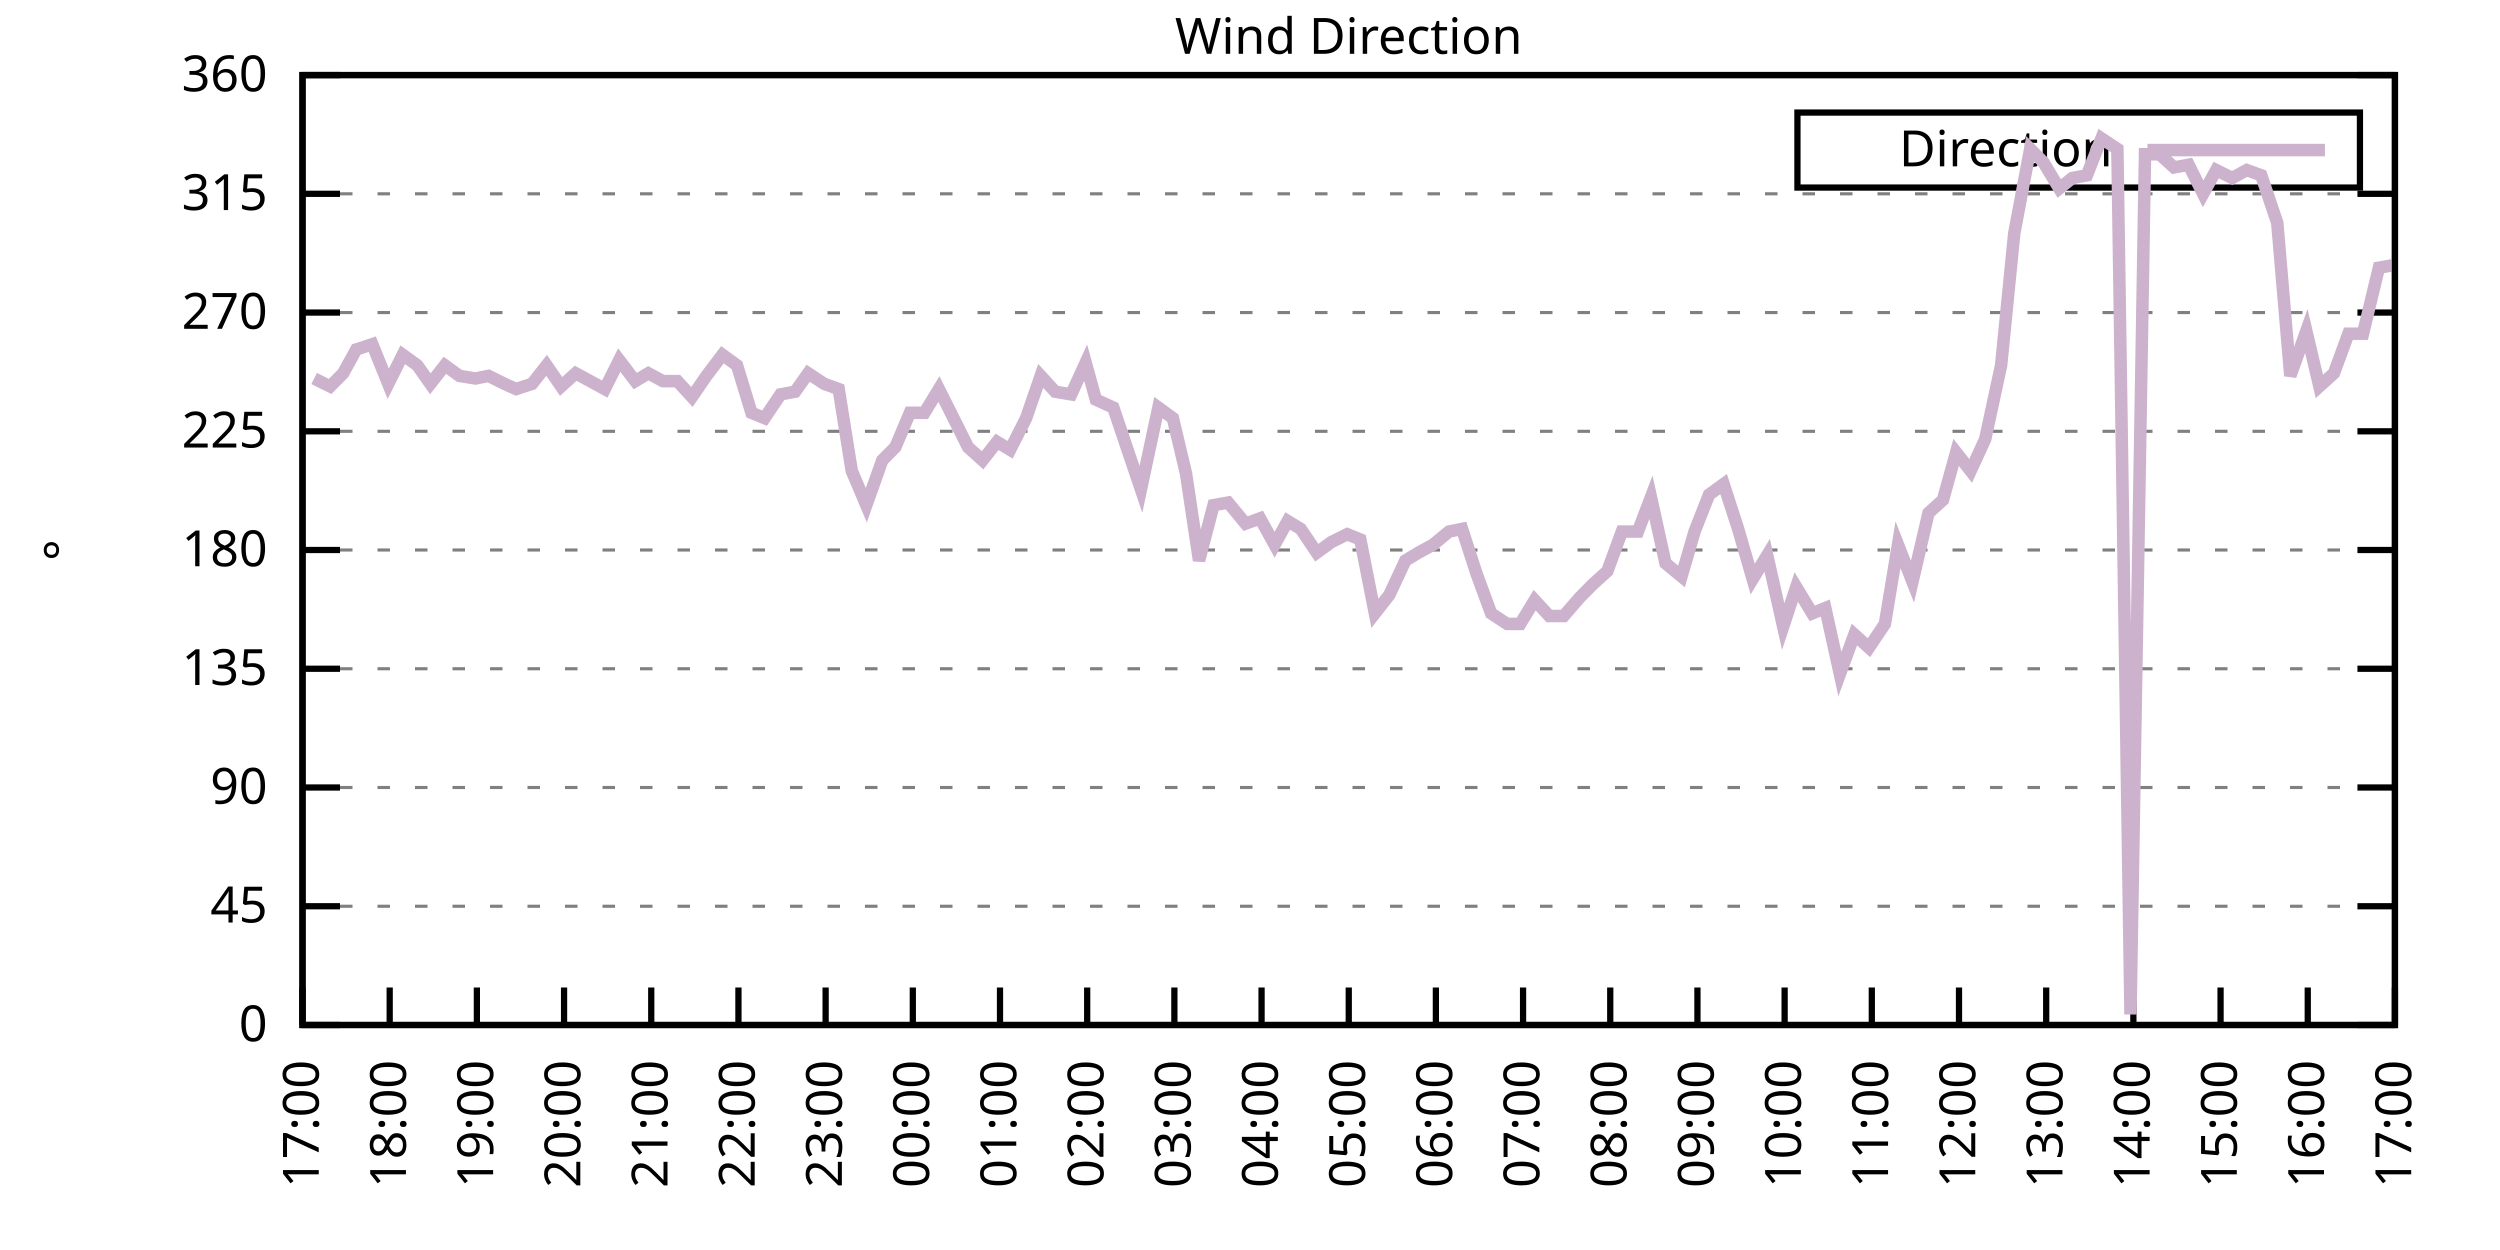
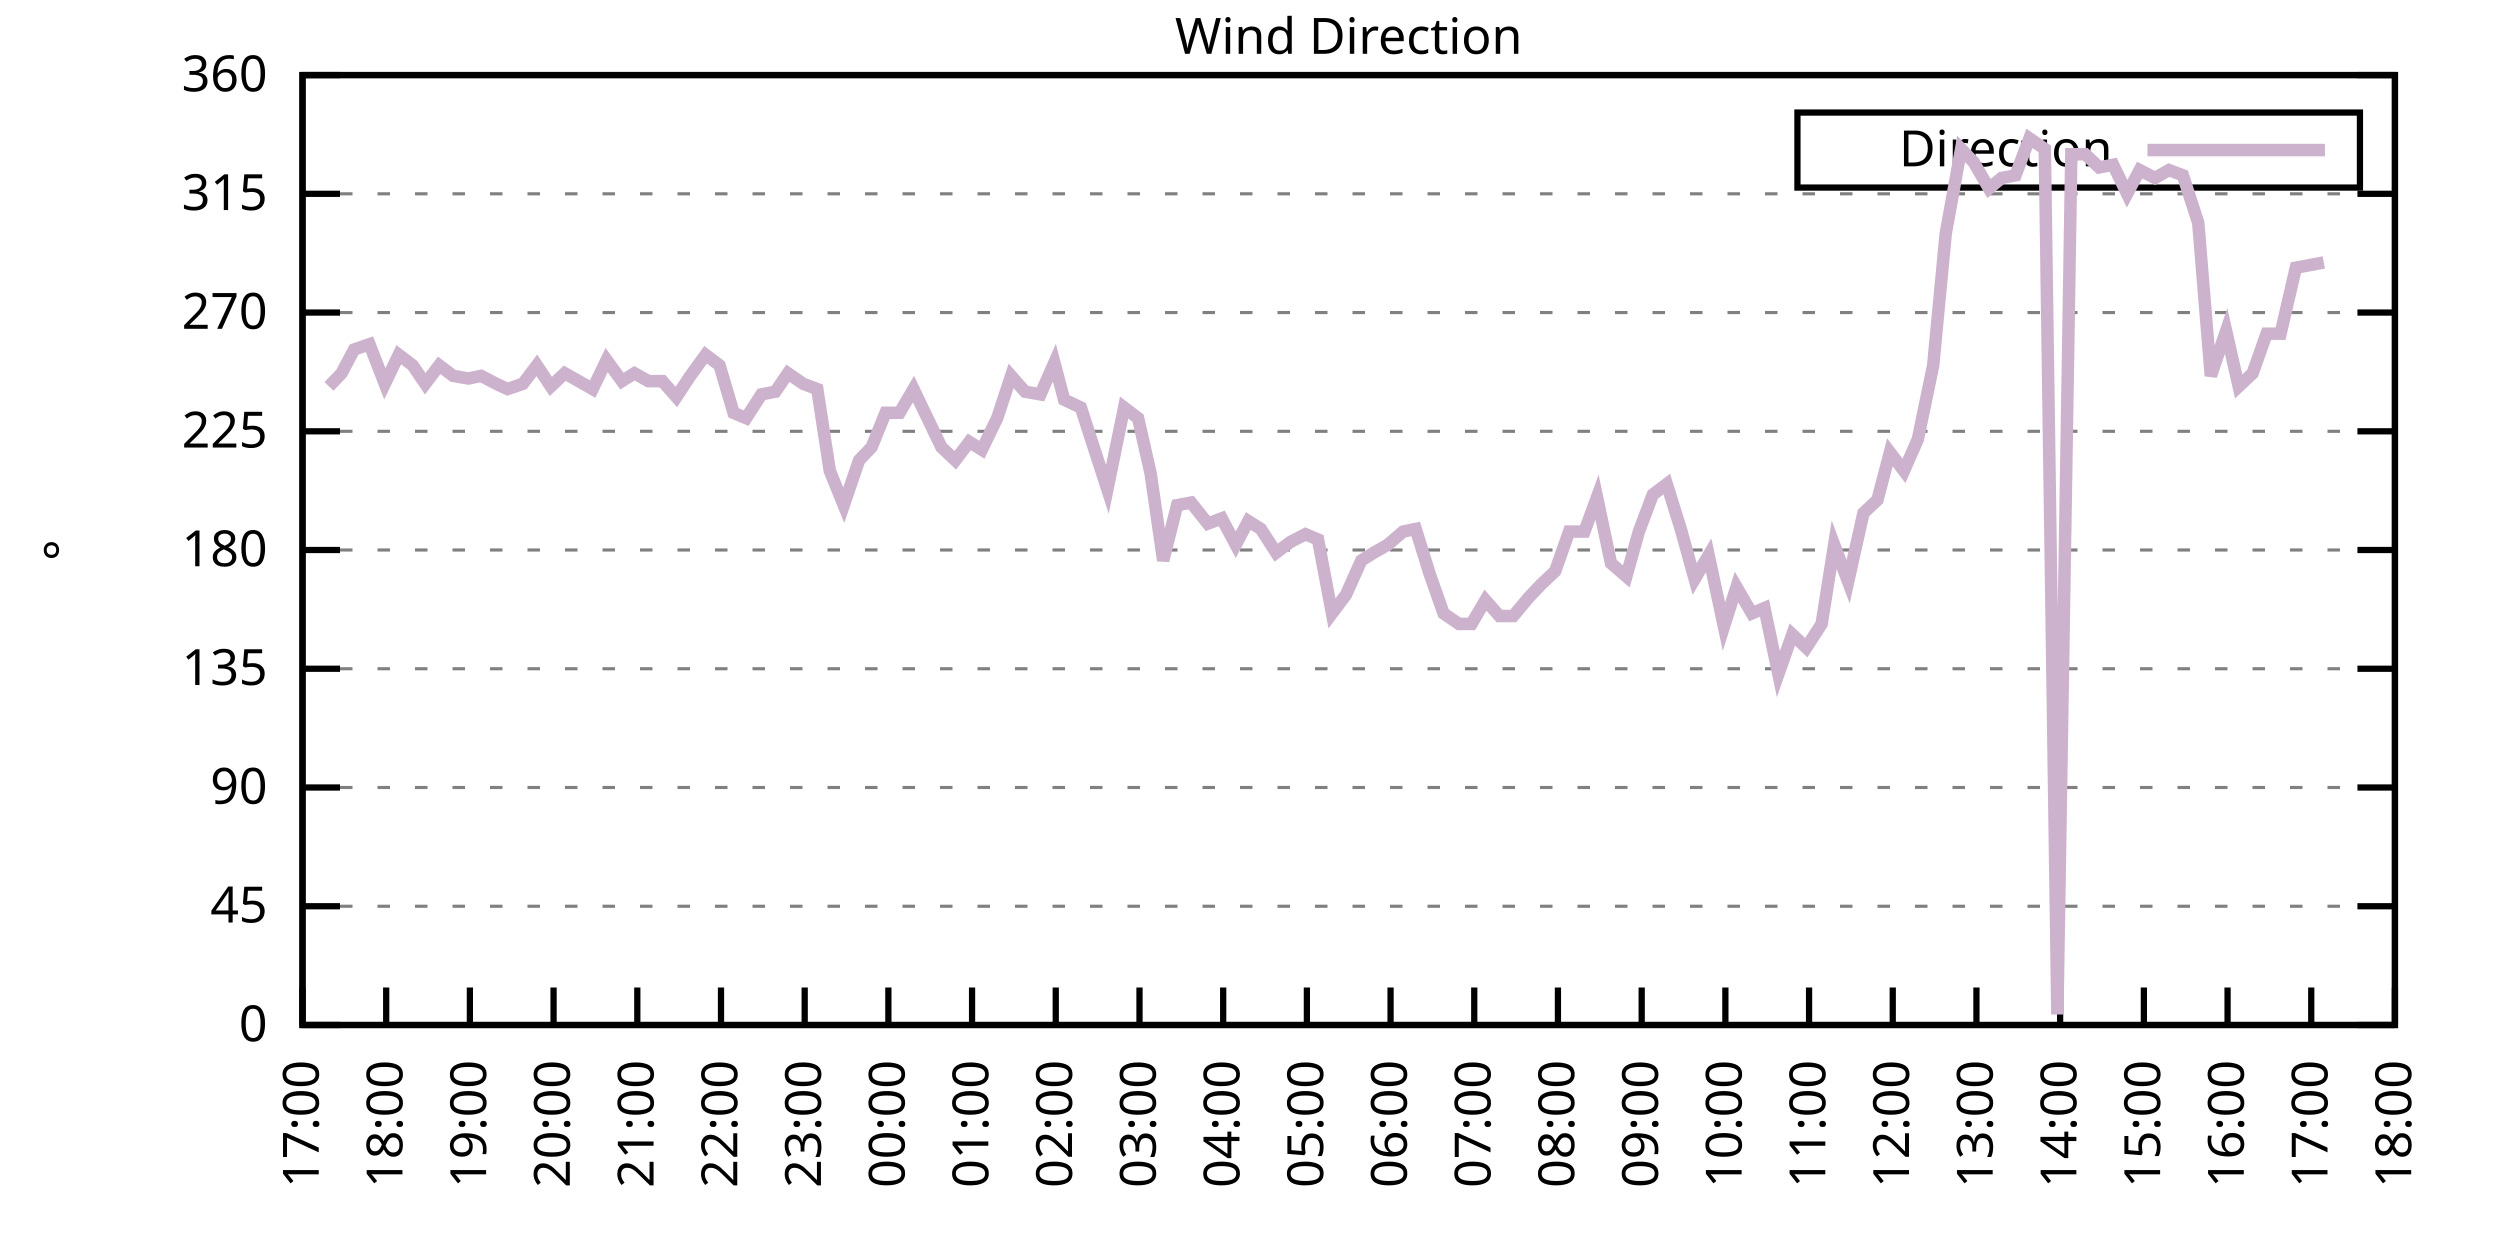
<svg xmlns="http://www.w3.org/2000/svg" xmlns:xlink="http://www.w3.org/1999/xlink" width="400" height="200" viewBox="0 0 400 200">
  <g id="gnuplot_canvas">
    <rect x="0" y="0" width="400" height="200" fill="none" />
    <defs>
      <circle id="gpDot" r="0.5" stroke-width="0.5" stroke="currentColor" />
      <path id="gpPt0" stroke-width="0.333" stroke="currentColor" d="M-1,0 h2 M0,-1 v2" />
      <path id="gpPt1" stroke-width="0.333" stroke="currentColor" d="M-1,-1 L1,1 M1,-1 L-1,1" />
      <path id="gpPt2" stroke-width="0.333" stroke="currentColor" d="M-1,0 L1,0 M0,-1 L0,1 M-1,-1 L1,1 M-1,1 L1,-1" />
      <rect id="gpPt3" stroke-width="0.333" stroke="currentColor" x="-1" y="-1" width="2" height="2" />
      <rect id="gpPt4" stroke-width="0.333" stroke="currentColor" fill="currentColor" x="-1" y="-1" width="2" height="2" />
      <circle id="gpPt5" stroke-width="0.333" stroke="currentColor" cx="0" cy="0" r="1" />
      <use xlink:href="#gpPt5" id="gpPt6" fill="currentColor" stroke="none" />
      <path id="gpPt7" stroke-width="0.333" stroke="currentColor" d="M0,-1.33 L-1.33,0.67 L1.33,0.67 z" />
      <use xlink:href="#gpPt7" id="gpPt8" fill="currentColor" stroke="none" />
      <use xlink:href="#gpPt7" id="gpPt9" stroke="currentColor" transform="rotate(180)" />
      <use xlink:href="#gpPt9" id="gpPt10" fill="currentColor" stroke="none" />
      <use xlink:href="#gpPt3" id="gpPt11" stroke="currentColor" transform="rotate(45)" />
      <use xlink:href="#gpPt11" id="gpPt12" fill="currentColor" stroke="none" />
      <path id="gpPt13" stroke-width="0.333" stroke="currentColor" d="M0,1.330 L1.265,0.411 L0.782,-1.067 L-0.782,-1.076 L-1.265,0.411 z" />
      <use xlink:href="#gpPt13" id="gpPt14" fill="currentColor" stroke="none" />
      <filter id="textbox" filterUnits="objectBoundingBox" x="0" y="0" height="1" width="1">
        <feFlood flood-color="white" flood-opacity="1" result="bgnd" />
        <feComposite in="SourceGraphic" in2="bgnd" operator="atop" />
      </filter>
      <filter id="greybox" filterUnits="objectBoundingBox" x="0" y="0" height="1" width="1">
        <feFlood flood-color="lightgrey" flood-opacity="1" result="grey" />
        <feComposite in="SourceGraphic" in2="grey" operator="atop" />
      </filter>
    </defs>
    <g fill="none" color="white" stroke="currentColor" stroke-width="1.00" stroke-linecap="butt" stroke-linejoin="miter">
</g>
    <g fill="none" color="black" stroke="currentColor" stroke-width="1.00" stroke-linecap="butt" stroke-linejoin="miter">
      <g stroke="none" shape-rendering="crispEdges">
        <polygon fill="rgb(255, 255, 255)" points="48.40,164.00 383.18,164.00 383.18,12.02 48.40,12.02 " />
      </g>
    </g>
    <g fill="none" color="black" stroke="currentColor" stroke-width="1.00" stroke-linecap="butt" stroke-linejoin="miter">
</g>
    <g fill="none" color="black" stroke="black" stroke-width="0.50" stroke-linecap="butt" stroke-linejoin="miter">
</g>
    <g fill="none" color="gray" stroke="currentColor" stroke-width="0.50" stroke-linecap="butt" stroke-linejoin="miter">
      <path stroke="gray" stroke-dasharray="2,4" class="gridline" d="M48.40,164.00 L383.19,164.00  " />
    </g>
    <g fill="none" color="gray" stroke="gray" stroke-width="1.00" stroke-linecap="butt" stroke-linejoin="miter">
</g>
    <g fill="none" color="black" stroke="currentColor" stroke-width="1.00" stroke-linecap="butt" stroke-linejoin="miter">
      <path stroke="black" d="M48.40,164.00 L54.40,164.00 M383.19,164.00 L377.19,164.00  " />
      <g transform="translate(42.80,166.60)" stroke="none" fill="black" font-family="Sans" font-size="8.00" text-anchor="end">
        <text>
          <tspan font-family="Sans"> 0</tspan>
        </text>
      </g>
    </g>
    <g fill="none" color="black" stroke="currentColor" stroke-width="1.00" stroke-linecap="butt" stroke-linejoin="miter">
</g>
    <g fill="none" color="black" stroke="black" stroke-width="0.50" stroke-linecap="butt" stroke-linejoin="miter">
</g>
    <g fill="none" color="gray" stroke="currentColor" stroke-width="0.50" stroke-linecap="butt" stroke-linejoin="miter">
      <path stroke="gray" stroke-dasharray="2,4" class="gridline" d="M48.40,145.00 L383.19,145.00  " />
    </g>
    <g fill="none" color="gray" stroke="gray" stroke-width="1.00" stroke-linecap="butt" stroke-linejoin="miter">
</g>
    <g fill="none" color="black" stroke="currentColor" stroke-width="1.00" stroke-linecap="butt" stroke-linejoin="miter">
      <path stroke="black" d="M48.40,145.00 L54.40,145.00 M383.19,145.00 L377.19,145.00  " />
      <g transform="translate(42.80,147.60)" stroke="none" fill="black" font-family="Sans" font-size="8.00" text-anchor="end">
        <text>
          <tspan font-family="Sans"> 45</tspan>
        </text>
      </g>
    </g>
    <g fill="none" color="black" stroke="currentColor" stroke-width="1.00" stroke-linecap="butt" stroke-linejoin="miter">
</g>
    <g fill="none" color="black" stroke="black" stroke-width="0.50" stroke-linecap="butt" stroke-linejoin="miter">
</g>
    <g fill="none" color="gray" stroke="currentColor" stroke-width="0.50" stroke-linecap="butt" stroke-linejoin="miter">
      <path stroke="gray" stroke-dasharray="2,4" class="gridline" d="M48.40,126.00 L383.19,126.00  " />
    </g>
    <g fill="none" color="gray" stroke="gray" stroke-width="1.00" stroke-linecap="butt" stroke-linejoin="miter">
</g>
    <g fill="none" color="black" stroke="currentColor" stroke-width="1.00" stroke-linecap="butt" stroke-linejoin="miter">
      <path stroke="black" d="M48.40,126.00 L54.40,126.00 M383.19,126.00 L377.19,126.00  " />
      <g transform="translate(42.80,128.60)" stroke="none" fill="black" font-family="Sans" font-size="8.00" text-anchor="end">
        <text>
          <tspan font-family="Sans"> 90</tspan>
        </text>
      </g>
    </g>
    <g fill="none" color="black" stroke="currentColor" stroke-width="1.00" stroke-linecap="butt" stroke-linejoin="miter">
</g>
    <g fill="none" color="black" stroke="black" stroke-width="0.50" stroke-linecap="butt" stroke-linejoin="miter">
</g>
    <g fill="none" color="gray" stroke="currentColor" stroke-width="0.50" stroke-linecap="butt" stroke-linejoin="miter">
      <path stroke="gray" stroke-dasharray="2,4" class="gridline" d="M48.40,107.00 L383.19,107.00  " />
    </g>
    <g fill="none" color="gray" stroke="gray" stroke-width="1.00" stroke-linecap="butt" stroke-linejoin="miter">
</g>
    <g fill="none" color="black" stroke="currentColor" stroke-width="1.00" stroke-linecap="butt" stroke-linejoin="miter">
      <path stroke="black" d="M48.40,107.00 L54.40,107.00 M383.19,107.00 L377.19,107.00  " />
      <g transform="translate(42.80,109.60)" stroke="none" fill="black" font-family="Sans" font-size="8.00" text-anchor="end">
        <text>
          <tspan font-family="Sans"> 135</tspan>
        </text>
      </g>
    </g>
    <g fill="none" color="black" stroke="currentColor" stroke-width="1.00" stroke-linecap="butt" stroke-linejoin="miter">
</g>
    <g fill="none" color="black" stroke="black" stroke-width="0.50" stroke-linecap="butt" stroke-linejoin="miter">
</g>
    <g fill="none" color="gray" stroke="currentColor" stroke-width="0.50" stroke-linecap="butt" stroke-linejoin="miter">
      <path stroke="gray" stroke-dasharray="2,4" class="gridline" d="M48.40,88.00 L383.19,88.00  " />
    </g>
    <g fill="none" color="gray" stroke="gray" stroke-width="1.00" stroke-linecap="butt" stroke-linejoin="miter">
</g>
    <g fill="none" color="black" stroke="currentColor" stroke-width="1.00" stroke-linecap="butt" stroke-linejoin="miter">
      <path stroke="black" d="M48.40,88.00 L54.40,88.00 M383.19,88.00 L377.19,88.00  " />
      <g transform="translate(42.80,90.60)" stroke="none" fill="black" font-family="Sans" font-size="8.00" text-anchor="end">
        <text>
          <tspan font-family="Sans"> 180</tspan>
        </text>
      </g>
    </g>
    <g fill="none" color="black" stroke="currentColor" stroke-width="1.00" stroke-linecap="butt" stroke-linejoin="miter">
</g>
    <g fill="none" color="black" stroke="black" stroke-width="0.50" stroke-linecap="butt" stroke-linejoin="miter">
</g>
    <g fill="none" color="gray" stroke="currentColor" stroke-width="0.50" stroke-linecap="butt" stroke-linejoin="miter">
      <path stroke="gray" stroke-dasharray="2,4" class="gridline" d="M48.40,69.01 L383.19,69.01  " />
    </g>
    <g fill="none" color="gray" stroke="gray" stroke-width="1.00" stroke-linecap="butt" stroke-linejoin="miter">
</g>
    <g fill="none" color="black" stroke="currentColor" stroke-width="1.00" stroke-linecap="butt" stroke-linejoin="miter">
      <path stroke="black" d="M48.40,69.01 L54.40,69.01 M383.19,69.01 L377.19,69.01  " />
      <g transform="translate(42.80,71.61)" stroke="none" fill="black" font-family="Sans" font-size="8.00" text-anchor="end">
        <text>
          <tspan font-family="Sans"> 225</tspan>
        </text>
      </g>
    </g>
    <g fill="none" color="black" stroke="currentColor" stroke-width="1.00" stroke-linecap="butt" stroke-linejoin="miter">
</g>
    <g fill="none" color="black" stroke="black" stroke-width="0.50" stroke-linecap="butt" stroke-linejoin="miter">
</g>
    <g fill="none" color="gray" stroke="currentColor" stroke-width="0.50" stroke-linecap="butt" stroke-linejoin="miter">
      <path stroke="gray" stroke-dasharray="2,4" class="gridline" d="M48.40,50.01 L383.19,50.01  " />
    </g>
    <g fill="none" color="gray" stroke="gray" stroke-width="1.00" stroke-linecap="butt" stroke-linejoin="miter">
</g>
    <g fill="none" color="black" stroke="currentColor" stroke-width="1.00" stroke-linecap="butt" stroke-linejoin="miter">
      <path stroke="black" d="M48.40,50.01 L54.40,50.01 M383.19,50.01 L377.19,50.01  " />
      <g transform="translate(42.80,52.61)" stroke="none" fill="black" font-family="Sans" font-size="8.00" text-anchor="end">
        <text>
          <tspan font-family="Sans"> 270</tspan>
        </text>
      </g>
    </g>
    <g fill="none" color="black" stroke="currentColor" stroke-width="1.00" stroke-linecap="butt" stroke-linejoin="miter">
</g>
    <g fill="none" color="black" stroke="black" stroke-width="0.50" stroke-linecap="butt" stroke-linejoin="miter">
</g>
    <g fill="none" color="gray" stroke="currentColor" stroke-width="0.50" stroke-linecap="butt" stroke-linejoin="miter">
      <path stroke="gray" stroke-dasharray="2,4" class="gridline" d="M48.40,31.01 L383.19,31.01  " />
    </g>
    <g fill="none" color="gray" stroke="gray" stroke-width="1.00" stroke-linecap="butt" stroke-linejoin="miter">
</g>
    <g fill="none" color="black" stroke="currentColor" stroke-width="1.00" stroke-linecap="butt" stroke-linejoin="miter">
      <path stroke="black" d="M48.40,31.01 L54.40,31.01 M383.19,31.01 L377.19,31.01  " />
      <g transform="translate(42.80,33.61)" stroke="none" fill="black" font-family="Sans" font-size="8.00" text-anchor="end">
        <text>
          <tspan font-family="Sans"> 315</tspan>
        </text>
      </g>
    </g>
    <g fill="none" color="black" stroke="currentColor" stroke-width="1.00" stroke-linecap="butt" stroke-linejoin="miter">
</g>
    <g fill="none" color="black" stroke="black" stroke-width="0.50" stroke-linecap="butt" stroke-linejoin="miter">
</g>
    <g fill="none" color="gray" stroke="currentColor" stroke-width="0.50" stroke-linecap="butt" stroke-linejoin="miter">
      <path stroke="gray" stroke-dasharray="2,4" class="gridline" d="M48.40,12.01 L383.19,12.01  " />
    </g>
    <g fill="none" color="gray" stroke="gray" stroke-width="1.00" stroke-linecap="butt" stroke-linejoin="miter">
</g>
    <g fill="none" color="black" stroke="currentColor" stroke-width="1.00" stroke-linecap="butt" stroke-linejoin="miter">
      <path stroke="black" d="M48.40,12.01 L54.40,12.01 M383.19,12.01 L377.19,12.01  " />
      <g transform="translate(42.80,14.61)" stroke="none" fill="black" font-family="Sans" font-size="8.00" text-anchor="end">
        <text>
          <tspan font-family="Sans"> 360</tspan>
        </text>
      </g>
    </g>
    <g fill="none" color="black" stroke="currentColor" stroke-width="1.00" stroke-linecap="butt" stroke-linejoin="miter">
      <path stroke="black" d="M48.40,164.00 L48.40,158.00  " />
      <g transform="translate(51.00,169.60) rotate(270.00)" stroke="none" fill="black" font-family="Sans" font-size="8.00" text-anchor="end">
        <text>
          <tspan font-family="Sans">17:00</tspan>
        </text>
      </g>
    </g>
    <g fill="none" color="black" stroke="currentColor" stroke-width="1.00" stroke-linecap="butt" stroke-linejoin="miter">
-       <path stroke="black" d="M62.35,164.00 L62.35,158.00  " />
-       <g transform="translate(64.95,169.60) rotate(270.00)" stroke="none" fill="black" font-family="Sans" font-size="8.00" text-anchor="end">
+       <path stroke="black" d="M61.79,164.00 L61.79,158.00  " />
+       <g transform="translate(64.39,169.60) rotate(270.00)" stroke="none" fill="black" font-family="Sans" font-size="8.00" text-anchor="end">
        <text>
          <tspan font-family="Sans">18:00</tspan>
        </text>
      </g>
    </g>
    <g fill="none" color="black" stroke="currentColor" stroke-width="1.00" stroke-linecap="butt" stroke-linejoin="miter">
-       <path stroke="black" d="M76.30,164.00 L76.30,158.00  " />
-       <g transform="translate(78.90,169.60) rotate(270.00)" stroke="none" fill="black" font-family="Sans" font-size="8.00" text-anchor="end">
+       <path stroke="black" d="M75.18,164.00 L75.18,158.00  " />
+       <g transform="translate(77.78,169.60) rotate(270.00)" stroke="none" fill="black" font-family="Sans" font-size="8.00" text-anchor="end">
        <text>
          <tspan font-family="Sans">19:00</tspan>
        </text>
      </g>
    </g>
    <g fill="none" color="black" stroke="currentColor" stroke-width="1.00" stroke-linecap="butt" stroke-linejoin="miter">
-       <path stroke="black" d="M90.25,164.00 L90.25,158.00  " />
-       <g transform="translate(92.85,169.60) rotate(270.00)" stroke="none" fill="black" font-family="Sans" font-size="8.00" text-anchor="end">
+       <path stroke="black" d="M88.57,164.00 L88.57,158.00  " />
+       <g transform="translate(91.17,169.60) rotate(270.00)" stroke="none" fill="black" font-family="Sans" font-size="8.00" text-anchor="end">
        <text>
          <tspan font-family="Sans">20:00</tspan>
        </text>
      </g>
    </g>
    <g fill="none" color="black" stroke="currentColor" stroke-width="1.00" stroke-linecap="butt" stroke-linejoin="miter">
-       <path stroke="black" d="M104.20,164.00 L104.20,158.00  " />
-       <g transform="translate(106.80,169.60) rotate(270.00)" stroke="none" fill="black" font-family="Sans" font-size="8.00" text-anchor="end">
+       <path stroke="black" d="M101.97,164.00 L101.97,158.00  " />
+       <g transform="translate(104.57,169.60) rotate(270.00)" stroke="none" fill="black" font-family="Sans" font-size="8.00" text-anchor="end">
        <text>
          <tspan font-family="Sans">21:00</tspan>
        </text>
      </g>
    </g>
    <g fill="none" color="black" stroke="currentColor" stroke-width="1.00" stroke-linecap="butt" stroke-linejoin="miter">
-       <path stroke="black" d="M118.15,164.00 L118.15,158.00  " />
-       <g transform="translate(120.75,169.60) rotate(270.00)" stroke="none" fill="black" font-family="Sans" font-size="8.00" text-anchor="end">
+       <path stroke="black" d="M115.36,164.00 L115.36,158.00  " />
+       <g transform="translate(117.96,169.60) rotate(270.00)" stroke="none" fill="black" font-family="Sans" font-size="8.00" text-anchor="end">
        <text>
          <tspan font-family="Sans">22:00</tspan>
        </text>
      </g>
    </g>
    <g fill="none" color="black" stroke="currentColor" stroke-width="1.00" stroke-linecap="butt" stroke-linejoin="miter">
-       <path stroke="black" d="M132.10,164.00 L132.10,158.00  " />
-       <g transform="translate(134.70,169.60) rotate(270.00)" stroke="none" fill="black" font-family="Sans" font-size="8.00" text-anchor="end">
+       <path stroke="black" d="M128.75,164.00 L128.75,158.00  " />
+       <g transform="translate(131.35,169.60) rotate(270.00)" stroke="none" fill="black" font-family="Sans" font-size="8.00" text-anchor="end">
        <text>
          <tspan font-family="Sans">23:00</tspan>
        </text>
      </g>
    </g>
    <g fill="none" color="black" stroke="currentColor" stroke-width="1.00" stroke-linecap="butt" stroke-linejoin="miter">
-       <path stroke="black" d="M146.05,164.00 L146.05,158.00  " />
-       <g transform="translate(148.65,169.60) rotate(270.00)" stroke="none" fill="black" font-family="Sans" font-size="8.00" text-anchor="end">
+       <path stroke="black" d="M142.14,164.00 L142.14,158.00  " />
+       <g transform="translate(144.74,169.60) rotate(270.00)" stroke="none" fill="black" font-family="Sans" font-size="8.00" text-anchor="end">
        <text>
          <tspan font-family="Sans">00:00</tspan>
        </text>
      </g>
    </g>
    <g fill="none" color="black" stroke="currentColor" stroke-width="1.00" stroke-linecap="butt" stroke-linejoin="miter">
-       <path stroke="black" d="M160.00,164.00 L160.00,158.00  " />
-       <g transform="translate(162.60,169.60) rotate(270.00)" stroke="none" fill="black" font-family="Sans" font-size="8.00" text-anchor="end">
+       <path stroke="black" d="M155.53,164.00 L155.53,158.00  " />
+       <g transform="translate(158.13,169.60) rotate(270.00)" stroke="none" fill="black" font-family="Sans" font-size="8.00" text-anchor="end">
        <text>
          <tspan font-family="Sans">01:00</tspan>
        </text>
      </g>
    </g>
    <g fill="none" color="black" stroke="currentColor" stroke-width="1.00" stroke-linecap="butt" stroke-linejoin="miter">
-       <path stroke="black" d="M173.95,164.00 L173.95,158.00  " />
-       <g transform="translate(176.55,169.60) rotate(270.00)" stroke="none" fill="black" font-family="Sans" font-size="8.00" text-anchor="end">
+       <path stroke="black" d="M168.92,164.00 L168.92,158.00  " />
+       <g transform="translate(171.52,169.60) rotate(270.00)" stroke="none" fill="black" font-family="Sans" font-size="8.00" text-anchor="end">
        <text>
          <tspan font-family="Sans">02:00</tspan>
        </text>
      </g>
    </g>
    <g fill="none" color="black" stroke="currentColor" stroke-width="1.00" stroke-linecap="butt" stroke-linejoin="miter">
-       <path stroke="black" d="M187.90,164.00 L187.90,158.00  " />
-       <g transform="translate(190.50,169.60) rotate(270.00)" stroke="none" fill="black" font-family="Sans" font-size="8.00" text-anchor="end">
+       <path stroke="black" d="M182.32,164.00 L182.32,158.00  " />
+       <g transform="translate(184.92,169.60) rotate(270.00)" stroke="none" fill="black" font-family="Sans" font-size="8.00" text-anchor="end">
        <text>
          <tspan font-family="Sans">03:00</tspan>
        </text>
      </g>
    </g>
    <g fill="none" color="black" stroke="currentColor" stroke-width="1.00" stroke-linecap="butt" stroke-linejoin="miter">
-       <path stroke="black" d="M201.85,164.00 L201.85,158.00  " />
-       <g transform="translate(204.45,169.60) rotate(270.00)" stroke="none" fill="black" font-family="Sans" font-size="8.00" text-anchor="end">
+       <path stroke="black" d="M195.71,164.00 L195.71,158.00  " />
+       <g transform="translate(198.31,169.60) rotate(270.00)" stroke="none" fill="black" font-family="Sans" font-size="8.00" text-anchor="end">
        <text>
          <tspan font-family="Sans">04:00</tspan>
        </text>
      </g>
    </g>
    <g fill="none" color="black" stroke="currentColor" stroke-width="1.00" stroke-linecap="butt" stroke-linejoin="miter">
-       <path stroke="black" d="M215.80,164.00 L215.80,158.00  " />
-       <g transform="translate(218.40,169.60) rotate(270.00)" stroke="none" fill="black" font-family="Sans" font-size="8.00" text-anchor="end">
+       <path stroke="black" d="M209.10,164.00 L209.10,158.00  " />
+       <g transform="translate(211.70,169.60) rotate(270.00)" stroke="none" fill="black" font-family="Sans" font-size="8.00" text-anchor="end">
        <text>
          <tspan font-family="Sans">05:00</tspan>
        </text>
      </g>
    </g>
    <g fill="none" color="black" stroke="currentColor" stroke-width="1.00" stroke-linecap="butt" stroke-linejoin="miter">
-       <path stroke="black" d="M229.74,164.00 L229.74,158.00  " />
-       <g transform="translate(232.34,169.60) rotate(270.00)" stroke="none" fill="black" font-family="Sans" font-size="8.00" text-anchor="end">
+       <path stroke="black" d="M222.49,164.00 L222.49,158.00  " />
+       <g transform="translate(225.09,169.60) rotate(270.00)" stroke="none" fill="black" font-family="Sans" font-size="8.00" text-anchor="end">
        <text>
          <tspan font-family="Sans">06:00</tspan>
        </text>
      </g>
    </g>
    <g fill="none" color="black" stroke="currentColor" stroke-width="1.00" stroke-linecap="butt" stroke-linejoin="miter">
-       <path stroke="black" d="M243.69,164.00 L243.69,158.00  " />
-       <g transform="translate(246.29,169.60) rotate(270.00)" stroke="none" fill="black" font-family="Sans" font-size="8.00" text-anchor="end">
+       <path stroke="black" d="M235.88,164.00 L235.88,158.00  " />
+       <g transform="translate(238.48,169.60) rotate(270.00)" stroke="none" fill="black" font-family="Sans" font-size="8.00" text-anchor="end">
        <text>
          <tspan font-family="Sans">07:00</tspan>
        </text>
      </g>
    </g>
    <g fill="none" color="black" stroke="currentColor" stroke-width="1.00" stroke-linecap="butt" stroke-linejoin="miter">
-       <path stroke="black" d="M257.64,164.00 L257.64,158.00  " />
-       <g transform="translate(260.24,169.60) rotate(270.00)" stroke="none" fill="black" font-family="Sans" font-size="8.00" text-anchor="end">
+       <path stroke="black" d="M249.27,164.00 L249.27,158.00  " />
+       <g transform="translate(251.87,169.60) rotate(270.00)" stroke="none" fill="black" font-family="Sans" font-size="8.00" text-anchor="end">
        <text>
          <tspan font-family="Sans">08:00</tspan>
        </text>
      </g>
    </g>
    <g fill="none" color="black" stroke="currentColor" stroke-width="1.00" stroke-linecap="butt" stroke-linejoin="miter">
-       <path stroke="black" d="M271.59,164.00 L271.59,158.00  " />
-       <g transform="translate(274.19,169.60) rotate(270.00)" stroke="none" fill="black" font-family="Sans" font-size="8.00" text-anchor="end">
+       <path stroke="black" d="M262.67,164.00 L262.67,158.00  " />
+       <g transform="translate(265.27,169.60) rotate(270.00)" stroke="none" fill="black" font-family="Sans" font-size="8.00" text-anchor="end">
        <text>
          <tspan font-family="Sans">09:00</tspan>
        </text>
      </g>
    </g>
    <g fill="none" color="black" stroke="currentColor" stroke-width="1.00" stroke-linecap="butt" stroke-linejoin="miter">
-       <path stroke="black" d="M285.54,164.00 L285.54,158.00  " />
-       <g transform="translate(288.14,169.60) rotate(270.00)" stroke="none" fill="black" font-family="Sans" font-size="8.00" text-anchor="end">
+       <path stroke="black" d="M276.06,164.00 L276.06,158.00  " />
+       <g transform="translate(278.66,169.60) rotate(270.00)" stroke="none" fill="black" font-family="Sans" font-size="8.00" text-anchor="end">
        <text>
          <tspan font-family="Sans">10:00</tspan>
        </text>
      </g>
    </g>
    <g fill="none" color="black" stroke="currentColor" stroke-width="1.00" stroke-linecap="butt" stroke-linejoin="miter">
-       <path stroke="black" d="M299.49,164.00 L299.49,158.00  " />
-       <g transform="translate(302.09,169.60) rotate(270.00)" stroke="none" fill="black" font-family="Sans" font-size="8.00" text-anchor="end">
+       <path stroke="black" d="M289.45,164.00 L289.45,158.00  " />
+       <g transform="translate(292.05,169.60) rotate(270.00)" stroke="none" fill="black" font-family="Sans" font-size="8.00" text-anchor="end">
        <text>
          <tspan font-family="Sans">11:00</tspan>
        </text>
      </g>
    </g>
    <g fill="none" color="black" stroke="currentColor" stroke-width="1.00" stroke-linecap="butt" stroke-linejoin="miter">
-       <path stroke="black" d="M313.44,164.00 L313.44,158.00  " />
-       <g transform="translate(316.04,169.60) rotate(270.00)" stroke="none" fill="black" font-family="Sans" font-size="8.00" text-anchor="end">
+       <path stroke="black" d="M302.84,164.00 L302.84,158.00  " />
+       <g transform="translate(305.44,169.60) rotate(270.00)" stroke="none" fill="black" font-family="Sans" font-size="8.00" text-anchor="end">
        <text>
          <tspan font-family="Sans">12:00</tspan>
        </text>
      </g>
    </g>
    <g fill="none" color="black" stroke="currentColor" stroke-width="1.00" stroke-linecap="butt" stroke-linejoin="miter">
-       <path stroke="black" d="M327.39,164.00 L327.39,158.00  " />
-       <g transform="translate(329.99,169.60) rotate(270.00)" stroke="none" fill="black" font-family="Sans" font-size="8.00" text-anchor="end">
+       <path stroke="black" d="M316.23,164.00 L316.23,158.00  " />
+       <g transform="translate(318.83,169.60) rotate(270.00)" stroke="none" fill="black" font-family="Sans" font-size="8.00" text-anchor="end">
        <text>
          <tspan font-family="Sans">13:00</tspan>
        </text>
      </g>
    </g>
    <g fill="none" color="black" stroke="currentColor" stroke-width="1.00" stroke-linecap="butt" stroke-linejoin="miter">
-       <path stroke="black" d="M341.34,164.00 L341.34,158.00  " />
-       <g transform="translate(343.94,169.60) rotate(270.00)" stroke="none" fill="black" font-family="Sans" font-size="8.00" text-anchor="end">
+       <path stroke="black" d="M329.62,164.00 L329.62,158.00  " />
+       <g transform="translate(332.22,169.60) rotate(270.00)" stroke="none" fill="black" font-family="Sans" font-size="8.00" text-anchor="end">
        <text>
          <tspan font-family="Sans">14:00</tspan>
        </text>
      </g>
    </g>
    <g fill="none" color="black" stroke="currentColor" stroke-width="1.00" stroke-linecap="butt" stroke-linejoin="miter">
-       <path stroke="black" d="M355.29,164.00 L355.29,158.00  " />
-       <g transform="translate(357.89,169.60) rotate(270.00)" stroke="none" fill="black" font-family="Sans" font-size="8.00" text-anchor="end">
+       <path stroke="black" d="M343.02,164.00 L343.02,158.00  " />
+       <g transform="translate(345.62,169.60) rotate(270.00)" stroke="none" fill="black" font-family="Sans" font-size="8.00" text-anchor="end">
        <text>
          <tspan font-family="Sans">15:00</tspan>
        </text>
      </g>
    </g>
    <g fill="none" color="black" stroke="currentColor" stroke-width="1.00" stroke-linecap="butt" stroke-linejoin="miter">
-       <path stroke="black" d="M369.24,164.00 L369.24,158.00  " />
-       <g transform="translate(371.84,169.60) rotate(270.00)" stroke="none" fill="black" font-family="Sans" font-size="8.00" text-anchor="end">
+       <path stroke="black" d="M356.41,164.00 L356.41,158.00  " />
+       <g transform="translate(359.01,169.60) rotate(270.00)" stroke="none" fill="black" font-family="Sans" font-size="8.00" text-anchor="end">
        <text>
          <tspan font-family="Sans">16:00</tspan>
+         </text>
+       </g>
+     </g>
+     <g fill="none" color="black" stroke="currentColor" stroke-width="1.00" stroke-linecap="butt" stroke-linejoin="miter">
+       <path stroke="black" d="M369.80,164.00 L369.80,158.00  " />
+       <g transform="translate(372.40,169.60) rotate(270.00)" stroke="none" fill="black" font-family="Sans" font-size="8.00" text-anchor="end">
+         <text>
+           <tspan font-family="Sans">17:00</tspan>
        </text>
      </g>
    </g>
    <g fill="none" color="black" stroke="currentColor" stroke-width="1.00" stroke-linecap="butt" stroke-linejoin="miter">
      <path stroke="black" d="M383.19,164.00 L383.19,158.00  " />
      <g transform="translate(385.79,169.60) rotate(270.00)" stroke="none" fill="black" font-family="Sans" font-size="8.00" text-anchor="end">
        <text>
-           <tspan font-family="Sans">17:00</tspan>
+           <tspan font-family="Sans">18:00</tspan>
        </text>
      </g>
    </g>
    <g fill="none" color="black" stroke="currentColor" stroke-width="1.00" stroke-linecap="butt" stroke-linejoin="miter">
</g>
    <g fill="none" color="black" stroke="currentColor" stroke-width="1.00" stroke-linecap="butt" stroke-linejoin="miter">
      <path stroke="black" d="M48.40,12.01 L48.40,164.00 L383.19,164.00 L383.19,12.01 L48.40,12.01 Z  " />
    </g>
    <g fill="none" color="black" stroke="currentColor" stroke-width="1.00" stroke-linecap="butt" stroke-linejoin="miter">
</g>
    <g fill="none" color="black" stroke="currentColor" stroke-width="1.00" stroke-linecap="butt" stroke-linejoin="miter">
      <path stroke="black" d="M287.59,30.01 L287.59,18.01 L377.59,18.01 L377.59,30.01 L287.59,30.01 Z  " />
    </g>
    <g id="Wind_direction_plot_1">
      <g fill="none" color="white" stroke="black" stroke-width="2.00" stroke-linecap="butt" stroke-linejoin="miter">
</g>
      <g fill="none" color="black" stroke="currentColor" stroke-width="2.00" stroke-linecap="butt" stroke-linejoin="miter">
        <g transform="translate(337.99,26.61)" stroke="none" fill="black" font-family="Sans" font-size="8.00" text-anchor="end">
          <text>
            <tspan font-family="Sans">Direction</tspan>
          </text>
        </g>
      </g>
      <g fill="none" color="black" stroke="currentColor" stroke-width="2.00" stroke-linecap="butt" stroke-linejoin="miter">
-         <path stroke="rgb(204, 178, 204)" d="M343.59,24.01 L371.99,24.01 M50.26,60.56 L52.82,61.83 L54.91,59.72 L57.00,55.92 L59.56,55.07 L62.12,61.41   L64.44,56.76 L66.77,58.45 L68.86,61.41 L71.18,58.45 L73.51,60.14 L76.07,60.56 L78.16,60.14 L80.72,61.41   L82.58,62.25 L85.13,61.41 L87.46,58.45 L89.78,61.83 L92.11,59.72 L94.43,60.98 L96.76,62.25 L99.08,57.61   L101.64,60.98 L103.73,59.72 L106.06,60.98 L108.38,60.98 L110.71,63.52 L113.03,60.14 L115.59,56.76 L117.92,58.45   L120.24,66.05 L122.33,66.90 L124.89,63.10 L127.22,62.67 L129.31,59.72 L131.87,61.41 L134.19,62.25 L136.28,75.34   L138.61,80.83 L141.16,73.65 L143.26,71.54 L145.58,66.05 L147.91,66.05 L150.23,62.25 L152.56,66.90 L154.88,71.54   L157.21,73.65 L159.53,70.70 L161.62,71.96 L164.18,66.90 L166.51,60.14 L168.83,62.67 L171.39,63.10 L173.71,58.03   L175.34,63.94 L178.13,65.21 L180.69,72.81 L182.55,78.29 L185.34,65.21 L187.66,66.90 L189.76,75.76 L191.85,89.69   L194.17,80.83 L196.50,80.41 L199.29,83.78 L201.61,82.94 L203.94,87.16 L206.03,83.36 L208.12,84.63 L210.68,88.43   L213.01,86.74 L215.56,85.47 L217.65,86.32 L219.98,98.14 L222.30,95.18 L224.86,89.69 L226.95,88.43 L229.28,87.16   L231.84,85.05 L233.93,84.63 L236.25,91.80 L238.58,98.14 L241.14,99.83 L243.23,99.83 L245.55,96.03 L247.88,98.56   L250.20,98.56 L252.76,95.60 L254.85,93.49 L257.18,91.38 L259.50,85.05 L262.06,85.05 L264.15,79.56 L266.48,90.12   L269.04,92.23 L271.13,85.05 L273.45,79.14 L275.78,77.45 L278.10,84.63 L280.43,92.65 L282.75,88.85 L285.31,100.25   L287.40,93.92 L289.96,98.14 L292.05,97.29 L294.38,107.85 L296.70,101.52 L299.03,103.63 L301.58,99.83 L303.68,87.16   L306.00,93.07 L308.56,82.09 L310.88,79.98 L312.98,72.38 L315.30,75.34 L317.63,70.27 L320.18,58.45 L322.28,37.34   L324.83,23.83 L326.93,25.94 L329.48,30.16 L331.58,28.48 L333.90,28.05 L336.23,22.14 L338.78,23.83 L340.88,162.31   L343.20,24.68 L345.53,24.68 L347.85,26.79 L350.18,26.36 L352.50,31.01 L354.59,27.21 L357.15,28.48 L359.48,27.21   L361.80,28.05 L364.36,35.65 L366.45,60.14 L369.01,52.96 L371.10,61.83 L373.43,59.72 L375.75,53.39 L378.08,53.39   L380.63,42.83 L382.96,42.41  " />
+         <path stroke="rgb(204, 178, 204)" d="M343.59,24.01 L371.99,24.01 M52.64,61.83 L54.65,59.72 L56.66,55.92 L59.11,55.07 L61.57,61.41 L63.80,56.76   L66.03,58.45 L68.04,61.41 L70.27,58.45 L72.50,60.14 L74.96,60.56 L76.97,60.14 L79.42,61.41 L81.21,62.25   L83.66,61.41 L85.90,58.45 L88.13,61.83 L90.36,59.72 L92.59,60.98 L94.82,62.25 L97.06,57.61 L99.51,60.98   L101.52,59.72 L103.75,60.98 L105.98,60.98 L108.22,63.52 L110.45,60.14 L112.90,56.76 L115.13,58.45 L117.37,66.05   L119.38,66.90 L121.83,63.10 L124.06,62.67 L126.07,59.72 L128.53,61.41 L130.76,62.25 L132.77,75.34 L135.00,80.83   L137.45,73.65 L139.46,71.54 L141.69,66.05 L143.93,66.05 L146.16,62.25 L148.39,66.90 L150.62,71.54 L152.85,73.65   L155.09,70.70 L157.10,71.96 L159.55,66.90 L161.78,60.14 L164.01,62.67 L166.47,63.10 L168.70,58.03 L170.26,63.94   L172.94,65.21 L175.40,72.81 L177.18,78.29 L179.86,65.21 L182.09,66.90 L184.10,75.76 L186.11,89.69 L188.34,80.83   L190.57,80.41 L193.25,83.78 L195.48,82.94 L197.72,87.16 L199.73,83.36 L201.73,84.63 L204.19,88.43 L206.42,86.74   L208.88,85.47 L210.88,86.32 L213.12,98.14 L215.35,95.18 L217.80,89.69 L219.81,88.43 L222.04,87.16 L224.50,85.05   L226.51,84.63 L228.74,91.80 L230.97,98.14 L233.43,99.83 L235.44,99.83 L237.67,96.03 L239.90,98.56 L242.13,98.56   L244.59,95.60 L246.60,93.49 L248.83,91.38 L251.06,85.05 L253.51,85.05 L255.52,79.56 L257.76,90.12 L260.21,92.23   L262.22,85.05 L264.45,79.14 L266.68,77.45 L268.92,84.63 L271.15,92.65 L273.38,88.85 L275.83,100.25 L277.84,93.92   L280.30,98.14 L282.31,97.29 L284.54,107.85 L286.77,101.52 L289.00,103.63 L291.46,99.83 L293.47,87.16 L295.70,93.07   L298.15,82.09 L300.39,79.98 L302.39,72.38 L304.63,75.34 L306.86,70.27 L309.31,58.45 L311.32,37.34 L313.78,23.83   L315.79,25.94 L318.24,30.16 L320.25,28.48 L322.48,28.05 L324.71,22.14 L327.17,23.83 L329.18,162.31 L331.41,24.68   L333.64,24.68 L335.87,26.79 L338.10,26.36 L340.34,31.01 L342.35,27.21 L344.80,28.48 L347.03,27.21 L349.26,28.05   L351.72,35.65 L353.73,60.14 L356.18,52.96 L358.19,61.83 L360.42,59.72 L362.66,53.39 L364.89,53.39 L367.34,42.83   L369.58,42.41 L371.81,41.99  " />
      </g>
    </g>
    <g fill="none" color="black" stroke="currentColor" stroke-width="2.00" stroke-linecap="butt" stroke-linejoin="miter">
</g>
    <g fill="none" color="black" stroke="black" stroke-width="1.00" stroke-linecap="butt" stroke-linejoin="miter">
</g>
    <g fill="none" color="black" stroke="currentColor" stroke-width="1.00" stroke-linecap="butt" stroke-linejoin="miter">
      <path stroke="black" d="M48.40,12.01 L48.40,164.00 L383.19,164.00 L383.19,12.01 L48.40,12.01 Z  " />
      <g transform="translate(12.80,88.01) rotate(270.00)" stroke="none" fill="black" font-family="Sans" font-size="8.00" text-anchor="middle">
        <text>
          <tspan font-family="Sans">°</tspan>
        </text>
      </g>
    </g>
    <g fill="none" color="black" stroke="currentColor" stroke-width="1.00" stroke-linecap="butt" stroke-linejoin="miter">
</g>
    <g fill="none" color="black" stroke="currentColor" stroke-width="1.00" stroke-linecap="butt" stroke-linejoin="miter">
      <g transform="translate(215.79,8.61)" stroke="none" fill="black" font-family="Sans" font-size="8.00" text-anchor="middle">
        <text>
          <tspan font-family="Sans">Wind Direction</tspan>
        </text>
      </g>
    </g>
    <g fill="none" color="black" stroke="currentColor" stroke-width="1.00" stroke-linecap="butt" stroke-linejoin="miter">
</g>
  </g>
</svg>
